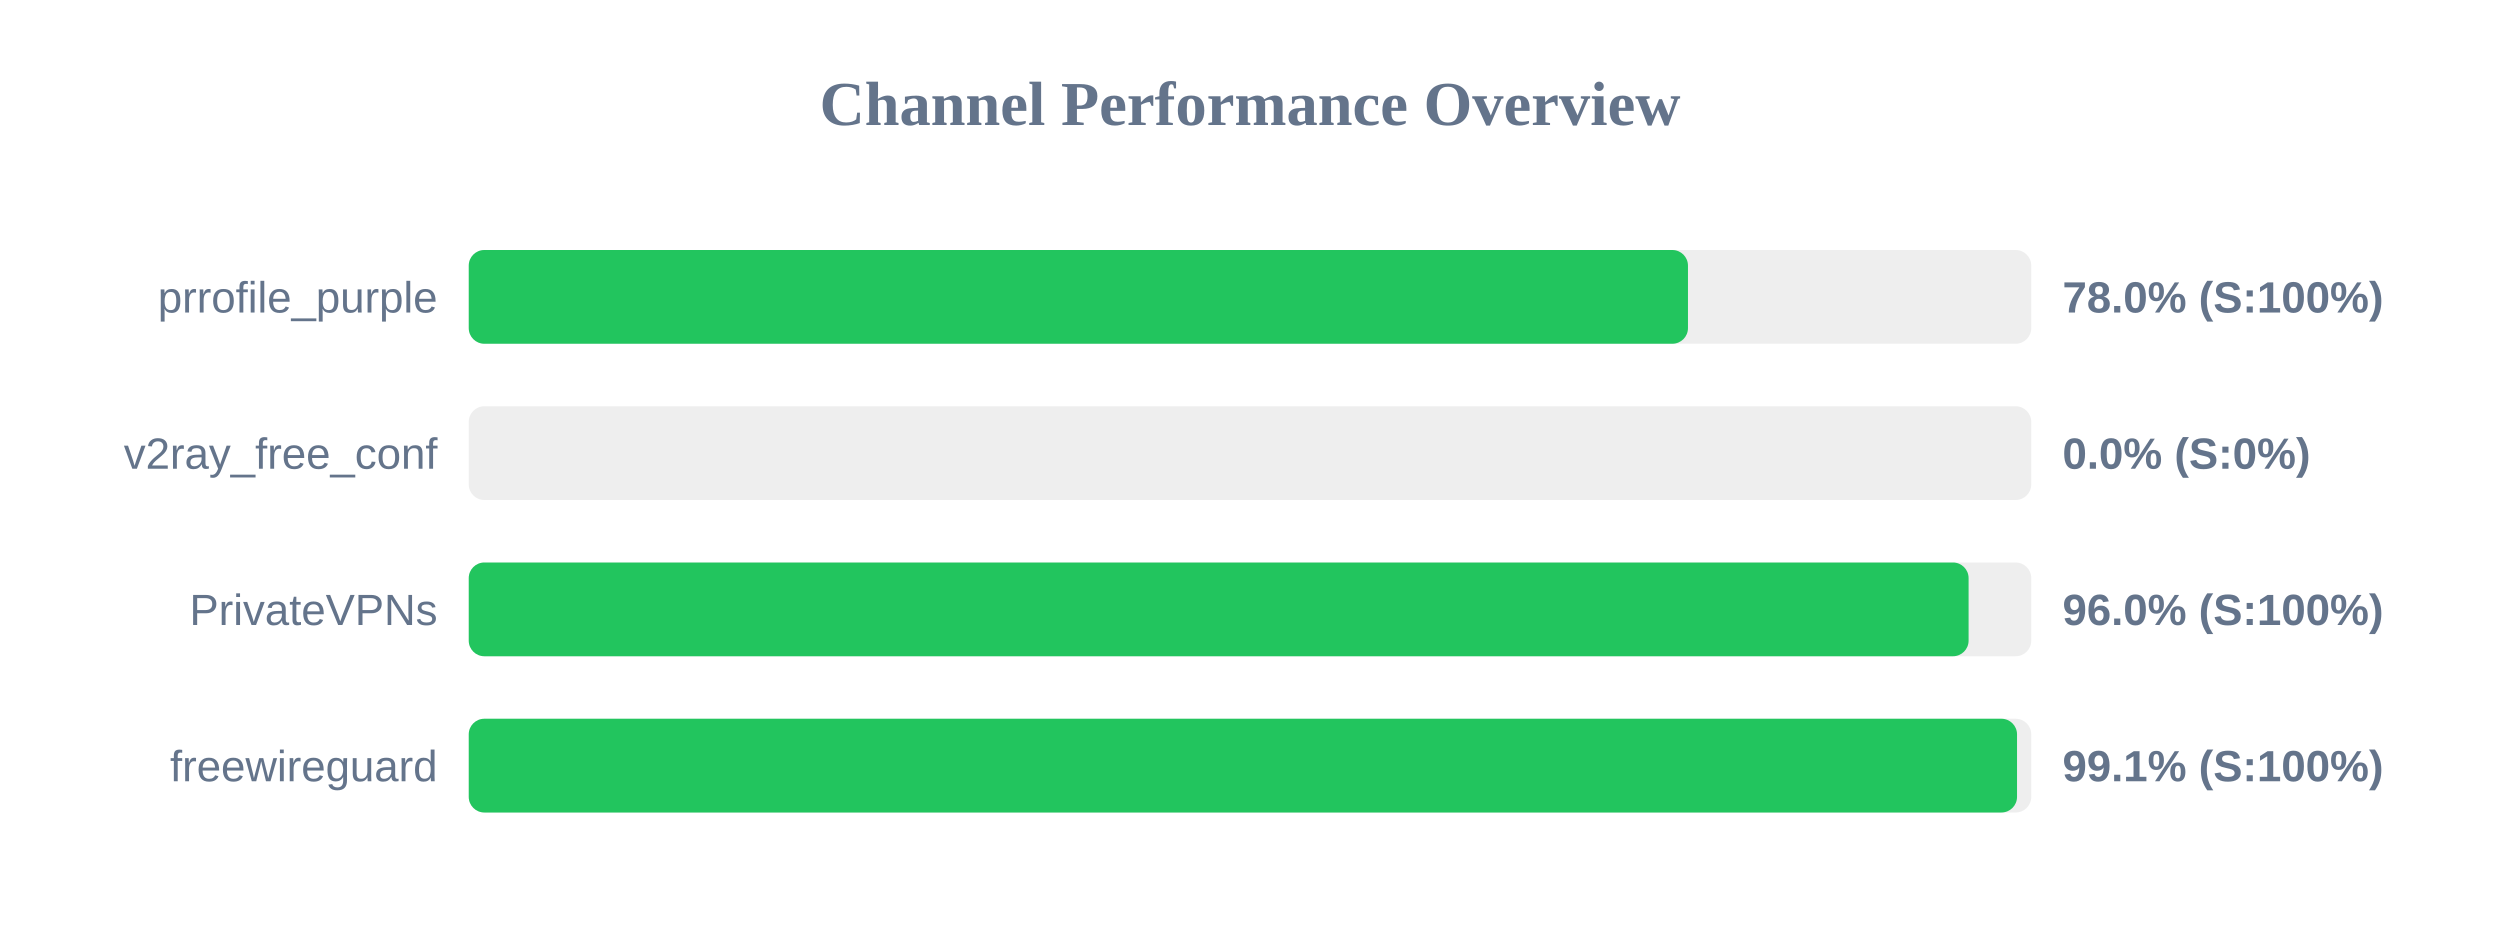
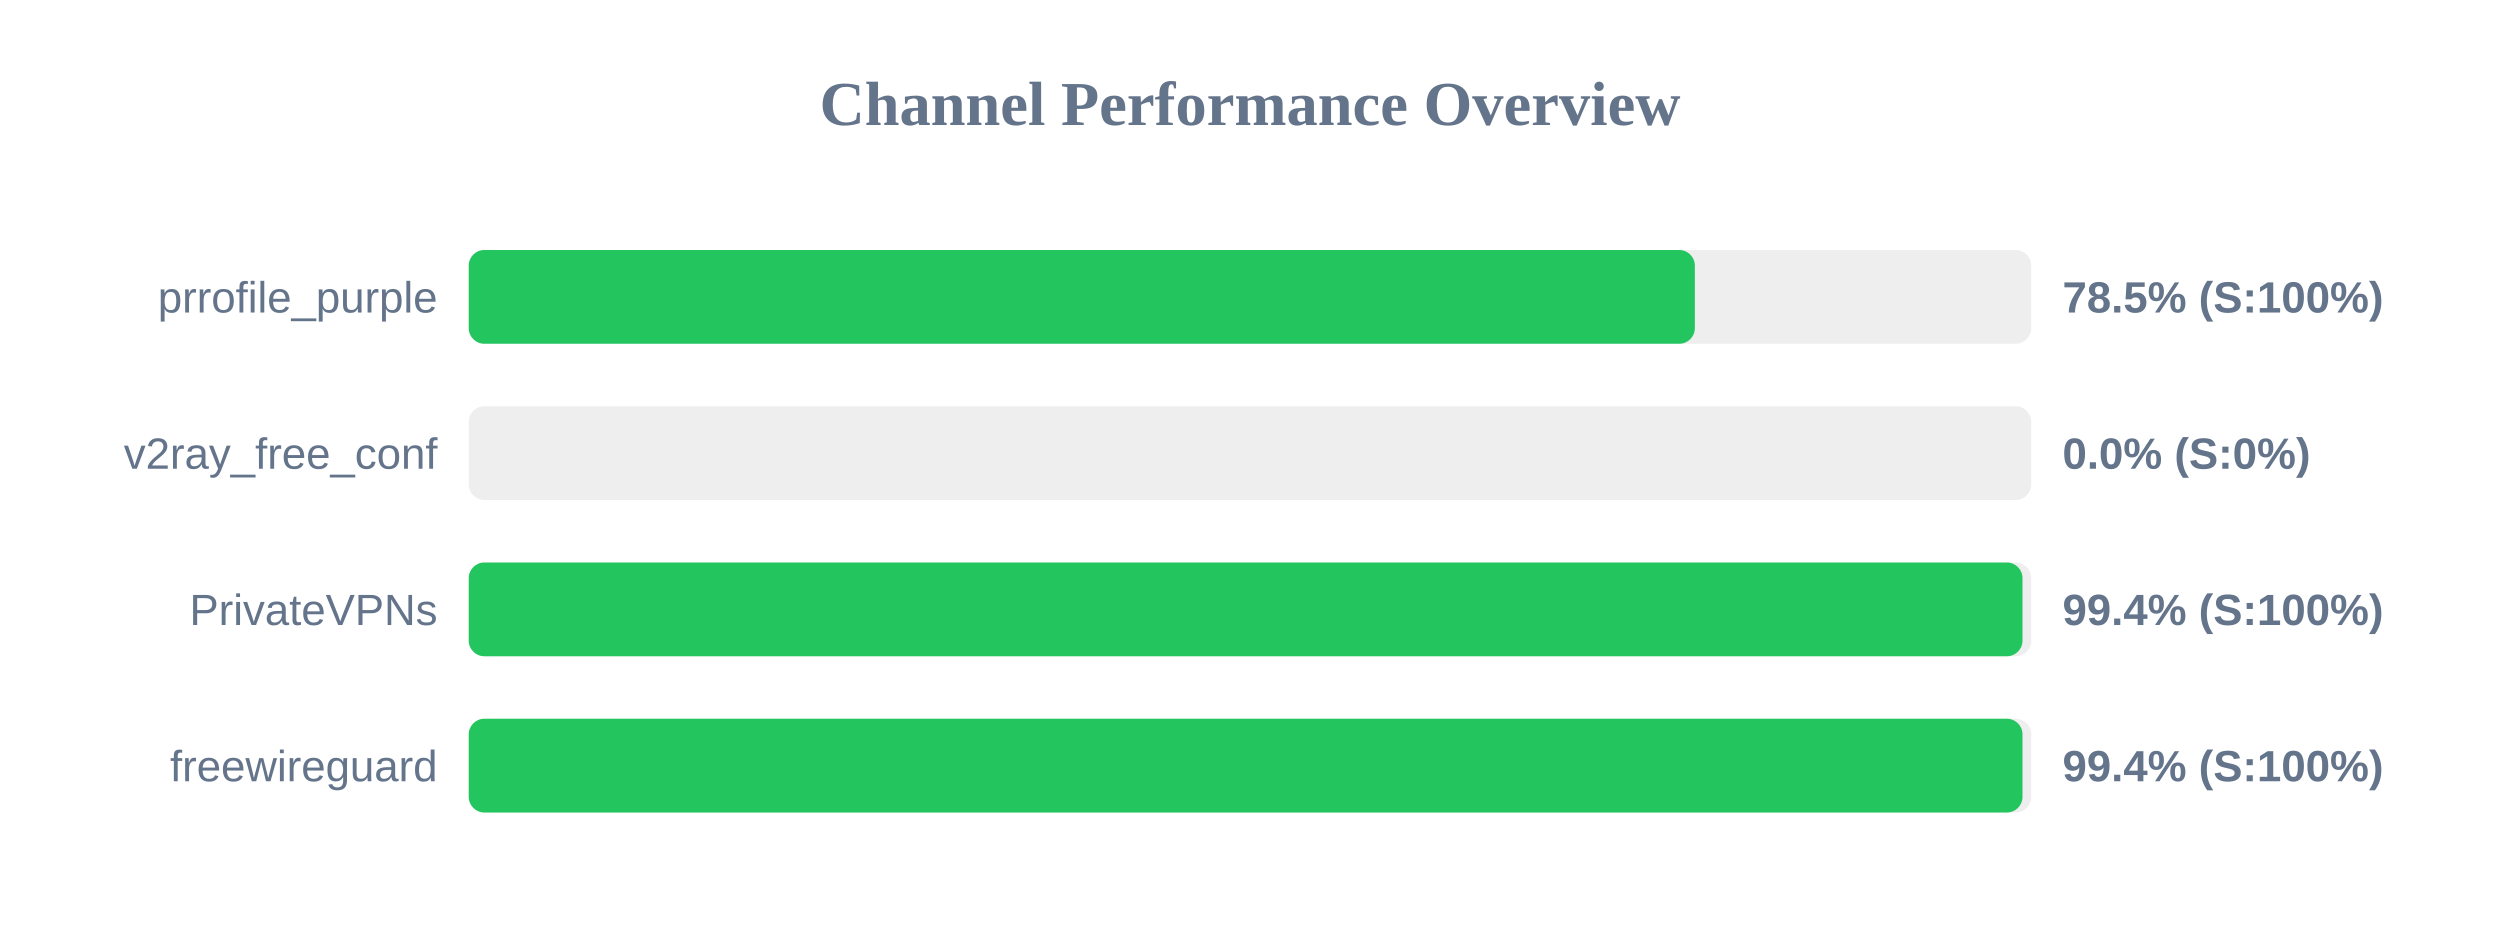
<svg xmlns="http://www.w3.org/2000/svg" width="800" height="300" version="1.1">
  <style>
        .row { font: 14px Arial; fill: #64748b; }
        .score { font: bold 14px Arial; fill: #64748b; }
    </style>
  <text x="400" y="40" text-anchor="middle" font-size="20px" font-weight="bold" fill="#64748b">Channel Performance Overview</text>
  <rect x="150" y="80" width="500" height="30" fill="#eee" rx="5" />
-   <rect x="150" y="80" width="390.15" height="30" fill="#22c55e" rx="5" />
+   <rect x="150" y="80" width="392.35" height="30" fill="#22c55e" rx="5" />
  <text x="140" y="100" text-anchor="end" class="row">prrofile_purple</text>
-   <text x="660" y="100" text-anchor="start" class="score">78.0% (S:100%)</text>
+   <text x="660" y="100" text-anchor="start" class="score">78.5% (S:100%)</text>
  <rect x="150" y="130" width="500" height="30" fill="#eee" rx="5" />
  <rect x="150" y="130" width="0.0" height="30" fill="#ef4444" rx="5" />
  <text x="140" y="150" text-anchor="end" class="row">v2ray_free_conf</text>
  <text x="660" y="150" text-anchor="start" class="score">0.0% (S:0%)</text>
  <rect x="150" y="180" width="500" height="30" fill="#eee" rx="5" />
-   <rect x="150" y="180" width="479.95" height="30" fill="#22c55e" rx="5" />
+   <rect x="150" y="180" width="497.2" height="30" fill="#22c55e" rx="5" />
  <text x="140" y="200" text-anchor="end" class="row">PrivateVPNs</text>
-   <text x="660" y="200" text-anchor="start" class="score">96.0% (S:100%)</text>
+   <text x="660" y="200" text-anchor="start" class="score">99.4% (S:100%)</text>
  <rect x="150" y="230" width="500" height="30" fill="#eee" rx="5" />
-   <rect x="150" y="230" width="495.45" height="30" fill="#22c55e" rx="5" />
+   <rect x="150" y="230" width="497.2" height="30" fill="#22c55e" rx="5" />
  <text x="140" y="250" text-anchor="end" class="row">freewireguard</text>
-   <text x="660" y="250" text-anchor="start" class="score">99.1% (S:100%)</text>
+   <text x="660" y="250" text-anchor="start" class="score">99.4% (S:100%)</text>
</svg>
